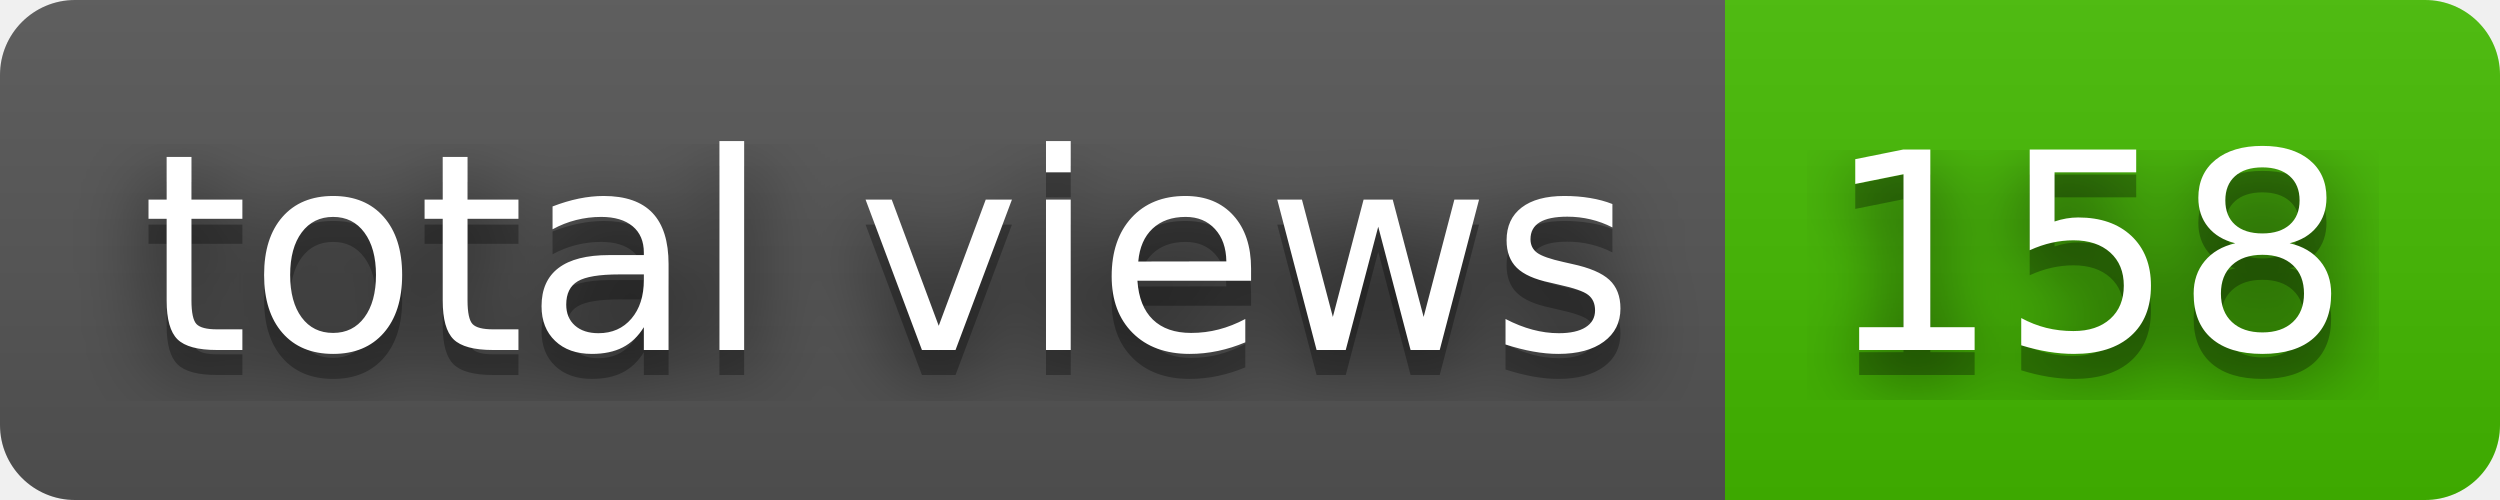
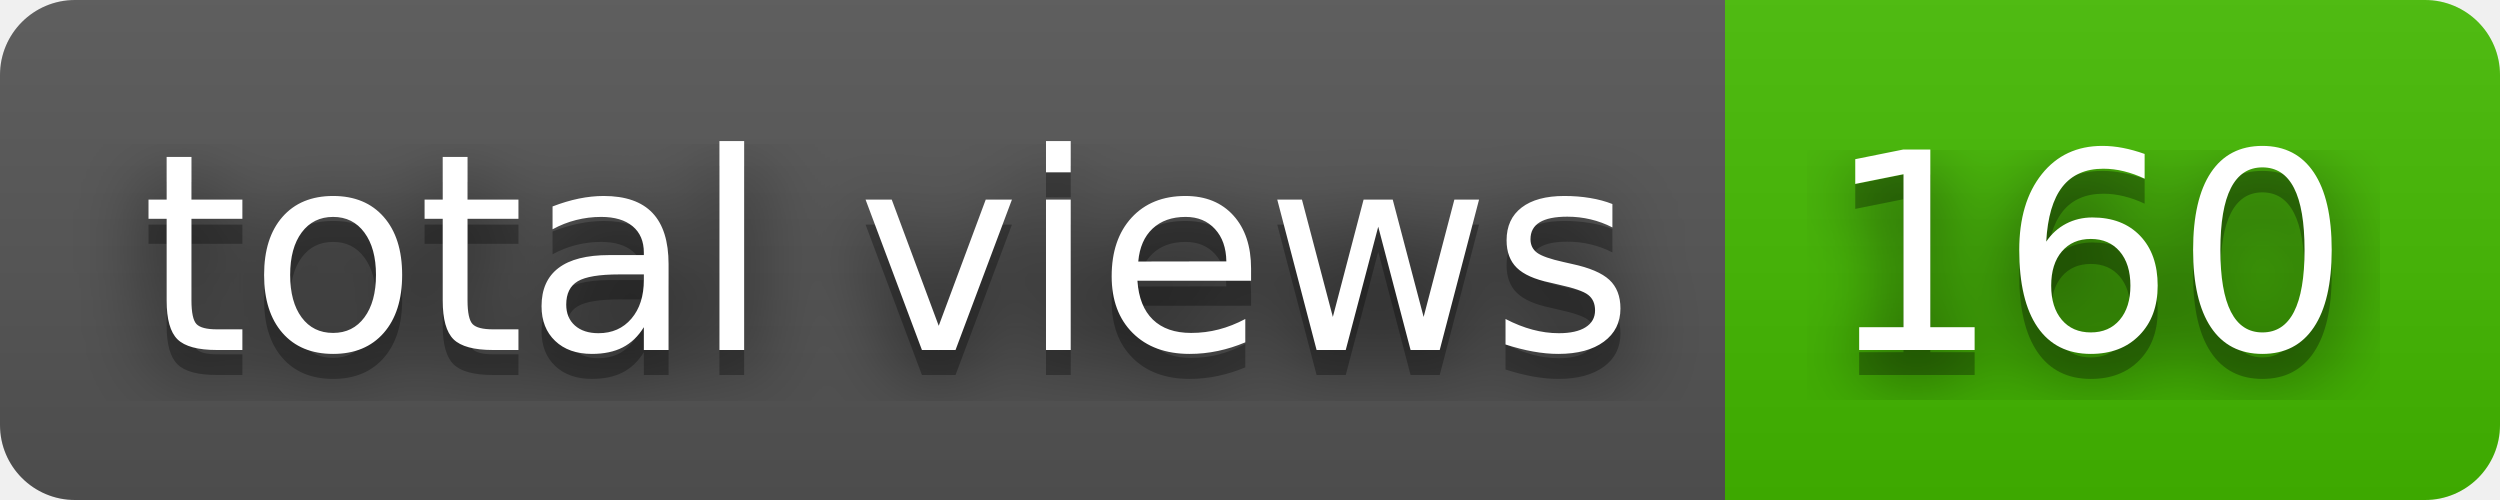
- <svg xmlns="http://www.w3.org/2000/svg" width="100" height="20" role="img" aria-label="total views: 158">
+ <svg xmlns="http://www.w3.org/2000/svg" width="100" height="20" role="img" aria-label="total views: 160">
  <filter id="blur">
    <feGaussianBlur stdDeviation="16" />
  </filter>
  <linearGradient id="s" x2="0" y2="100%">
    <stop offset="0" stop-color="#bbb" stop-opacity=".1" />
    <stop offset="1" stop-opacity=".1" />
  </linearGradient>
  <clipPath id="r">
    <rect width="100" height="20" rx="3" />
  </clipPath>
  <g clip-path="url(#r)">
    <rect width="69" height="20" fill="#555" />
    <rect x="69" width="31" height="20" fill="#4b0" />
    <rect width="100" height="20" fill="url(#s)" />
  </g>
  <g fill="#fff" text-anchor="middle" font-family="Verdana,Geneva,DejaVu Sans,sans-serif" text-rendering="geometricPrecision" font-size="110">
    <g transform="scale(.1)">
      <g aria-hidden="true" fill="#010101">
        <text x="355" y="150" fill-opacity=".8" filter="url(#blur)" textLength="590">total views</text>
        <text x="355" y="150" fill-opacity=".3" textLength="590">total views</text>
      </g>
      <text x="355" y="140" textLength="590">total views</text>
    </g>
    <g transform="scale(.1)">
      <g aria-hidden="true" fill="#010101">
-         <text x="835" y="150" fill-opacity=".8" filter="url(#blur)" textLength="210">158</text>
-         <text x="835" y="150" fill-opacity=".3" textLength="210">158</text>
+         <text x="835" y="150" fill-opacity=".8" filter="url(#blur)" textLength="210">160</text>
+         <text x="835" y="150" fill-opacity=".3" textLength="210">160</text>
      </g>
-       <text x="835" y="140" textLength="210">158</text>
+       <text x="835" y="140" textLength="210">160</text>
    </g>
  </g>
</svg>
